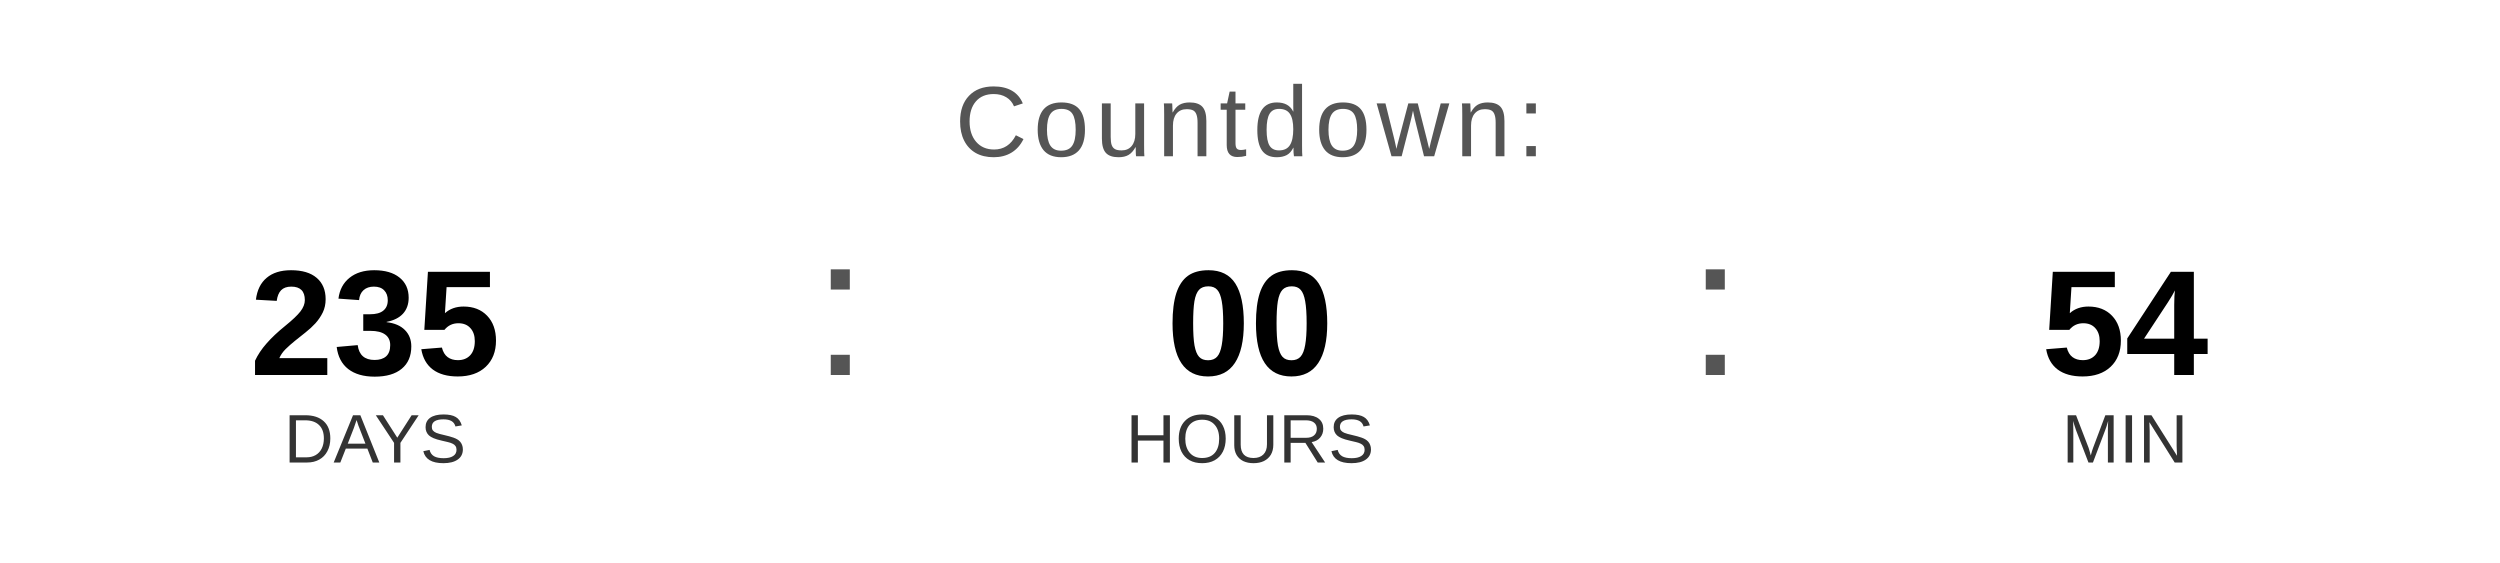
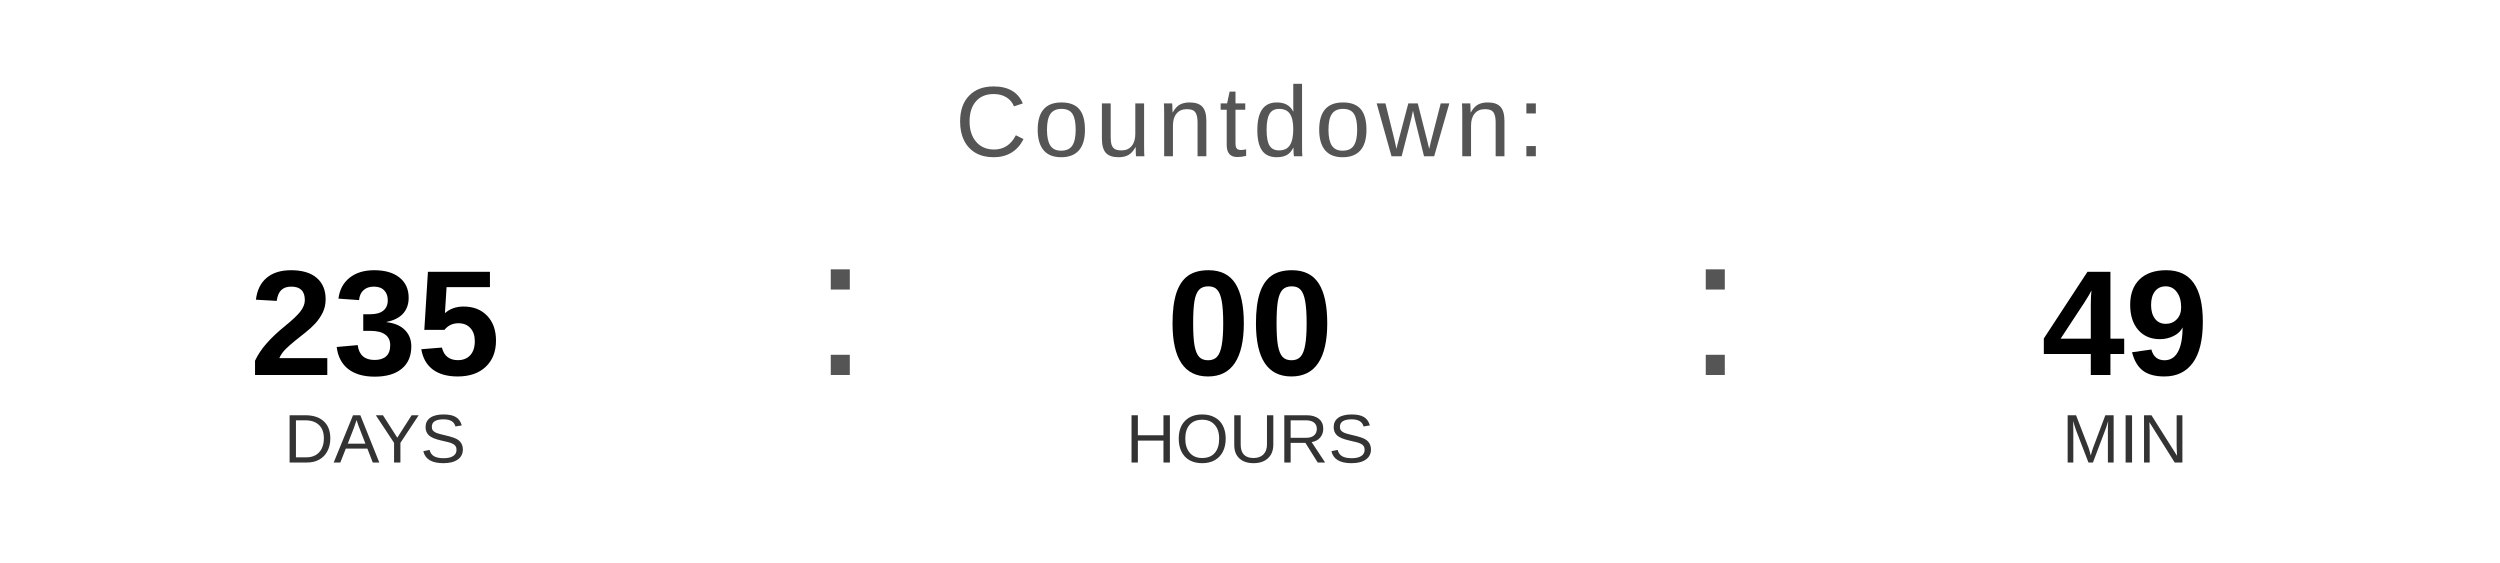
<svg xmlns="http://www.w3.org/2000/svg" width="400" height="90" viewBox="0 0 400 90">
  <text x="200" y="25" font-family="Arial, Helvetica, sans-serif" font-size="16" fill="#555555" text-anchor="middle" letter-spacing="1">
    Countdown:
  </text>
  <text x="60" y="60" font-family="Arial, Helvetica, sans-serif" font-size="24" font-weight="bold" fill="#000000" text-anchor="middle">235</text>
  <text x="60" y="74" font-family="Arial, Helvetica, sans-serif" font-size="11" fill="#333333" text-anchor="middle">DAYS</text>
  <text x="130" y="60" font-family="Arial, sans-serif" font-size="32" fill="#555555">:</text>
  <text x="200" y="60" font-family="Arial, Helvetica, sans-serif" font-size="24" font-weight="bold" fill="#000000" text-anchor="middle">00</text>
  <text x="200" y="74" font-family="Arial, Helvetica, sans-serif" font-size="11" fill="#333333" text-anchor="middle">HOURS</text>
  <text x="270" y="60" font-family="Arial, sans-serif" font-size="32" fill="#555555">:</text>
-   <text x="340" y="60" font-family="Arial, Helvetica, sans-serif" font-size="24" font-weight="bold" fill="#000000" text-anchor="middle">54</text>
+   <text x="340" y="60" font-family="Arial, Helvetica, sans-serif" font-size="24" font-weight="bold" fill="#000000" text-anchor="middle">49</text>
  <text x="340" y="74" font-family="Arial, Helvetica, sans-serif" font-size="11" fill="#333333" text-anchor="middle">MIN</text>
</svg>
